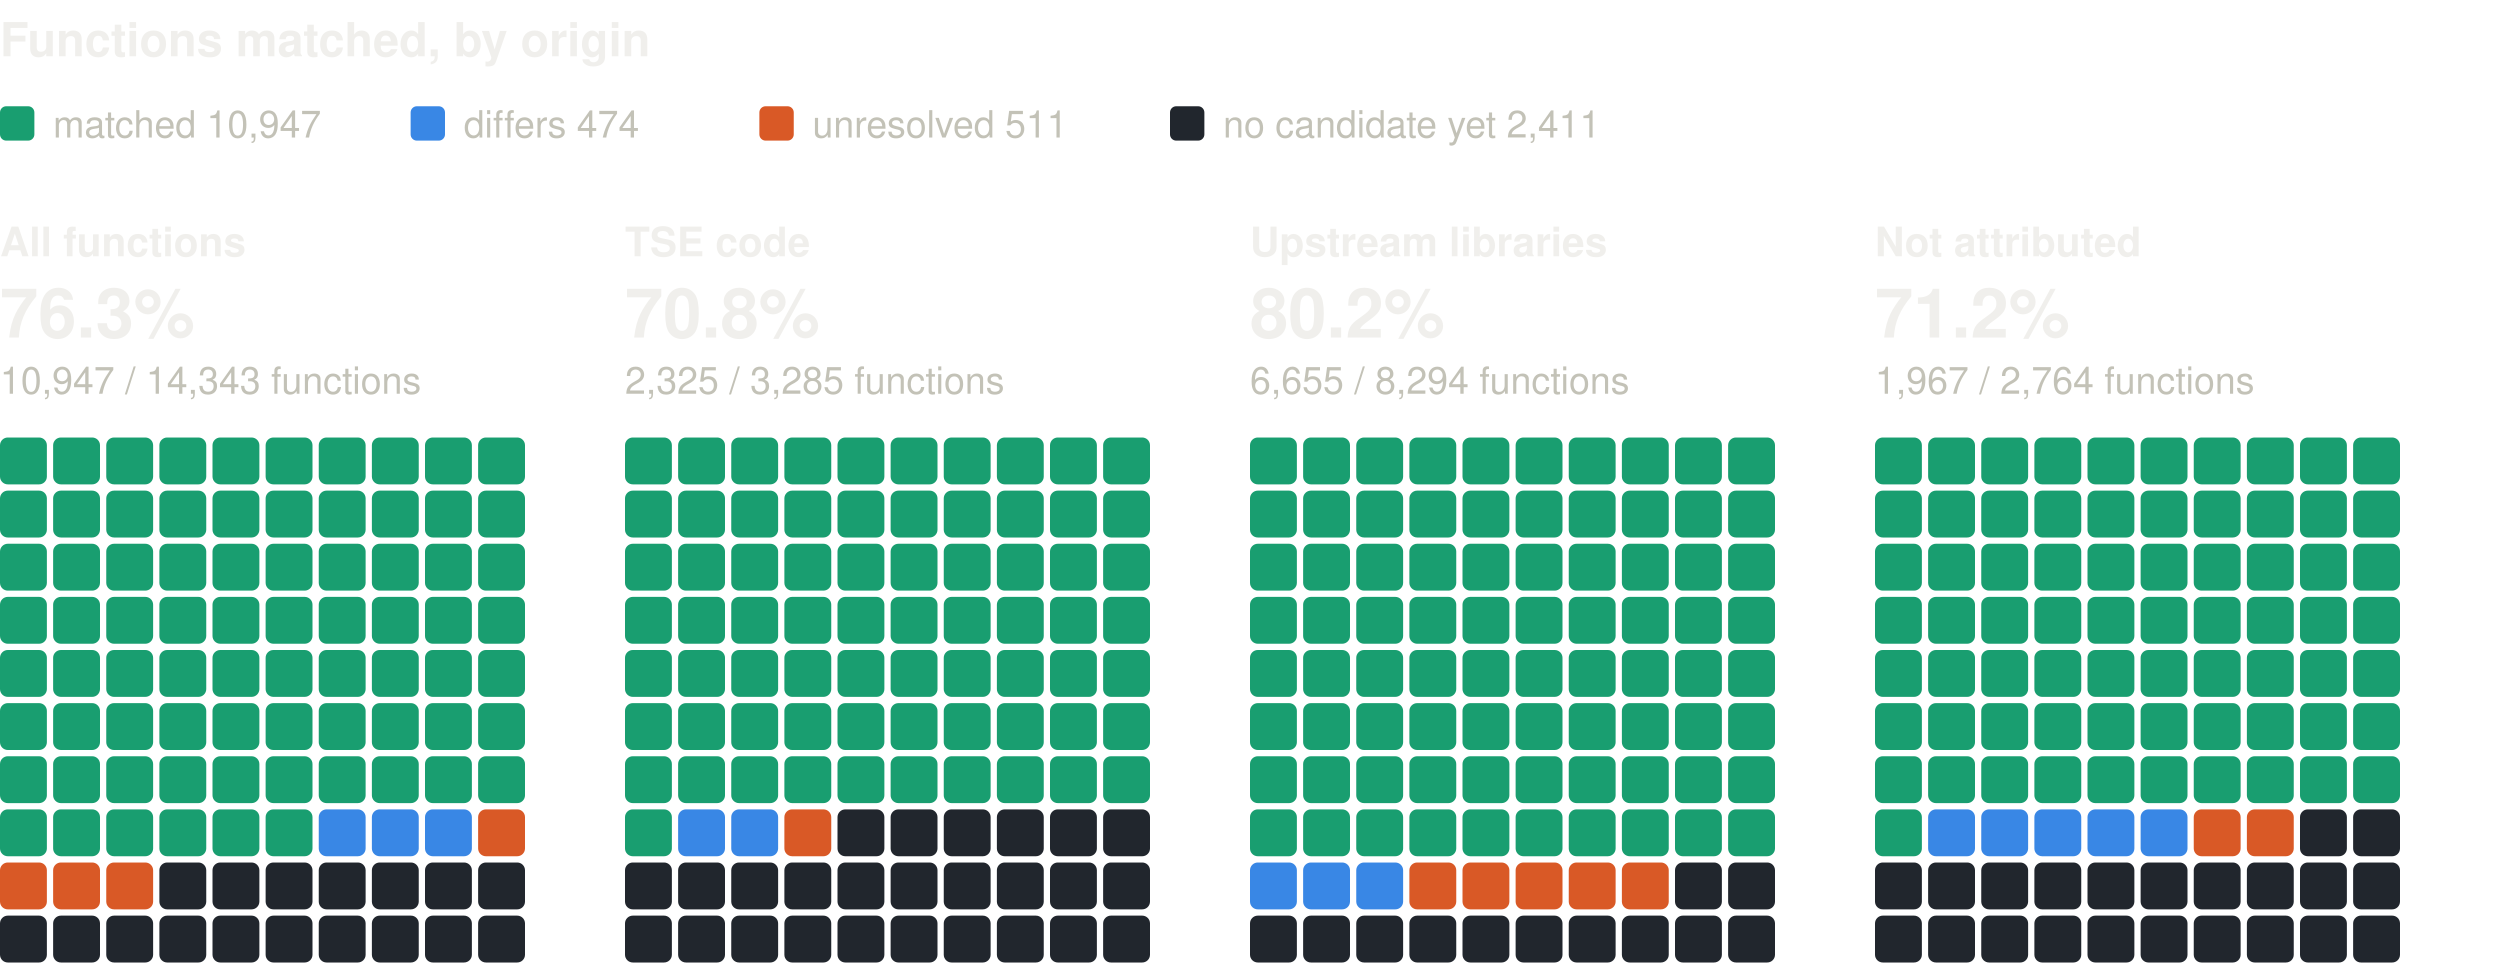
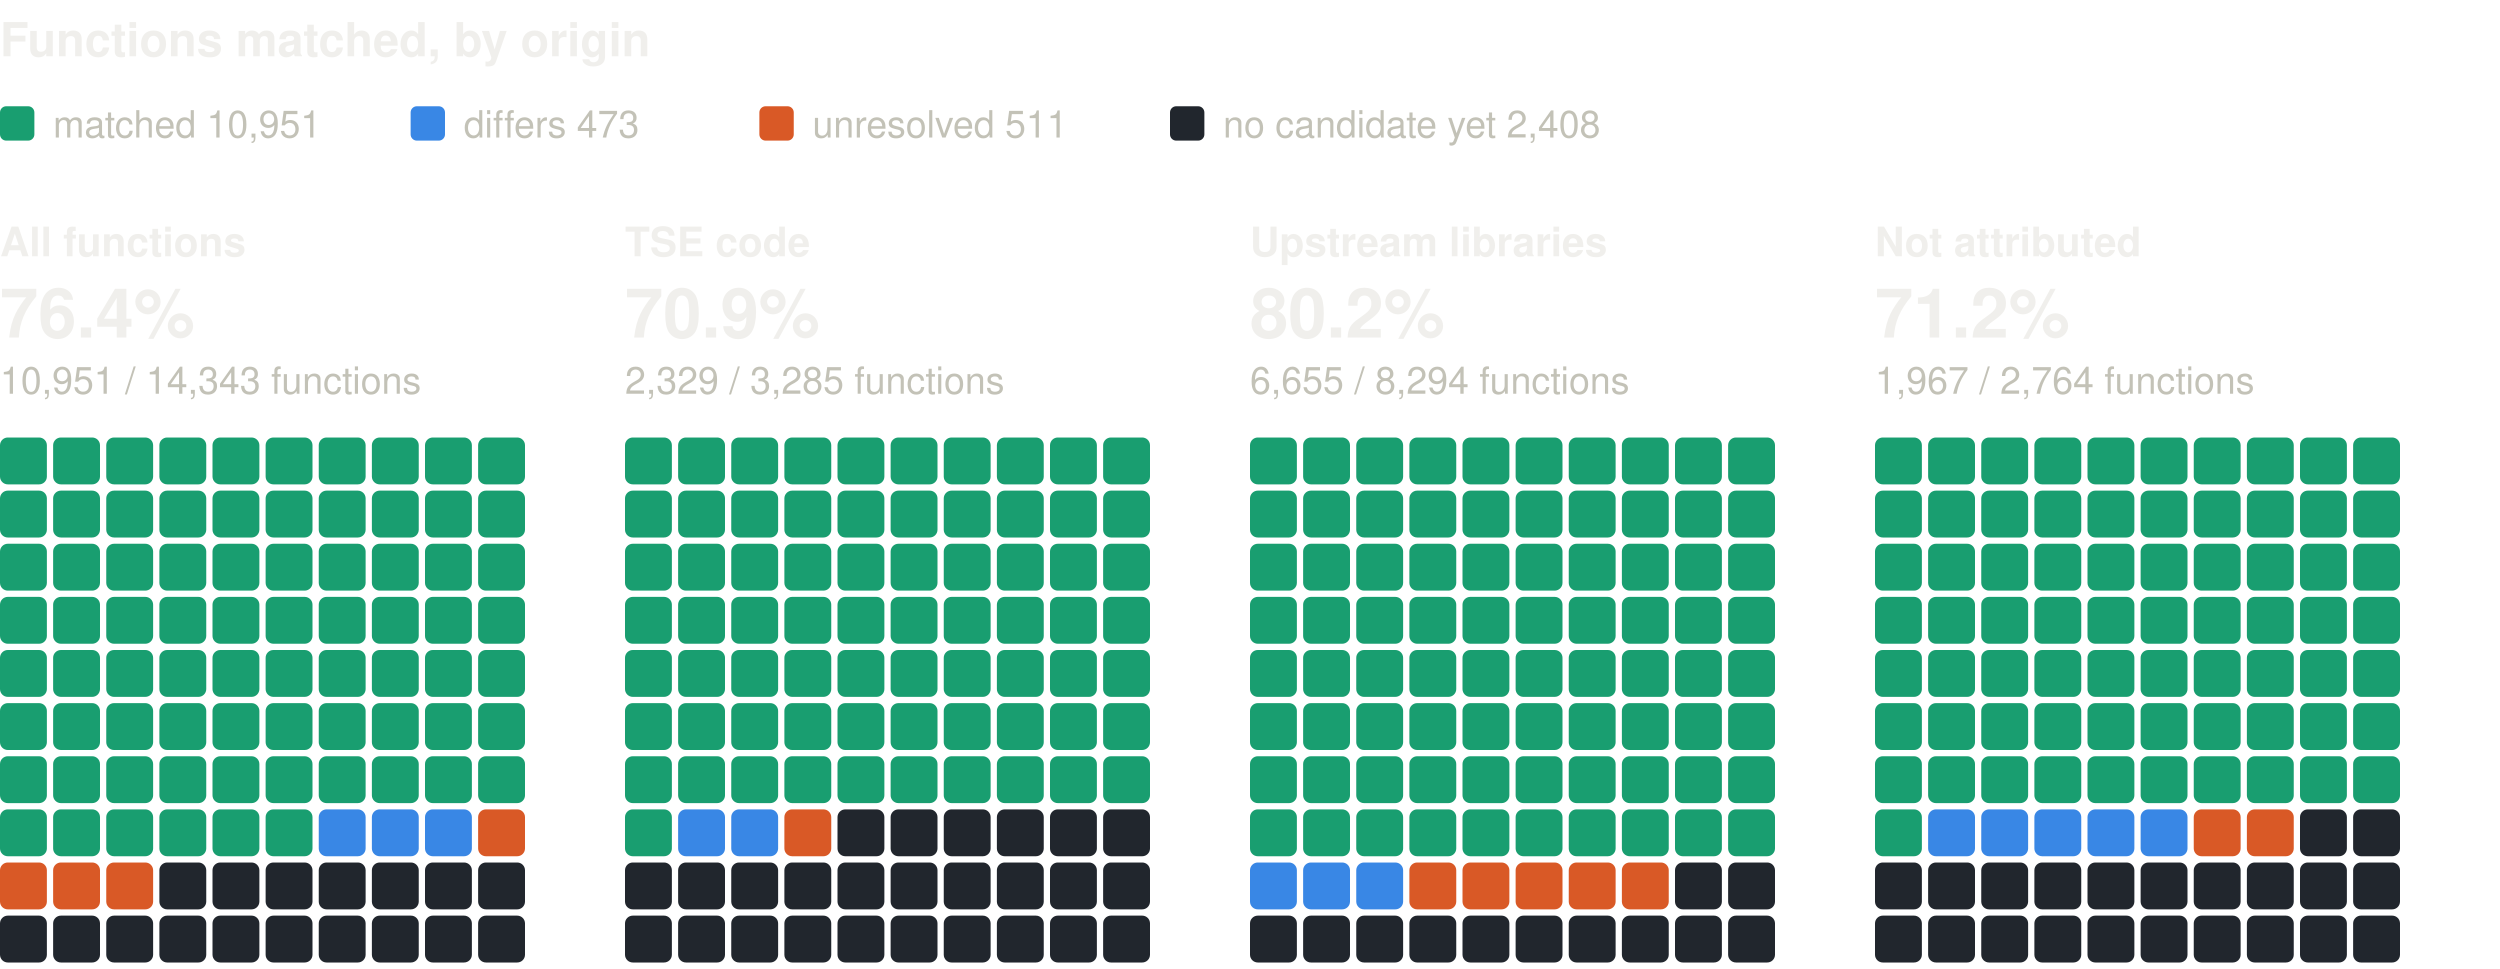
<svg xmlns="http://www.w3.org/2000/svg" width="800" height="310" viewBox="0 0 800 310" role="img" aria-label="Functions matched, by origin: one square per percent, coloured by verdict" font-family="system-ui, -apple-system, 'Segoe UI', Helvetica, Arial, sans-serif">
  <text x="0" y="18" font-size="15" fill="#f0efec" font-weight="600">Functions matched, by origin</text>
  <rect x="0" y="34" width="11" height="11" rx="2" fill="#199e70" />
-   <text x="17" y="44" font-size="12" fill="#c3c2b7">matched 10,947</text>
+   <text x="17" y="44" font-size="12" fill="#c3c2b7">matched 10,951</text>
  <rect x="131.4" y="34" width="11" height="11" rx="2" fill="#3987e5" />
-   <text x="148.4" y="44" font-size="12" fill="#c3c2b7">differs 474</text>
+   <text x="148.4" y="44" font-size="12" fill="#c3c2b7">differs 473</text>
  <rect x="243" y="34" width="11" height="11" rx="2" fill="#d95926" />
  <text x="260" y="44" font-size="12" fill="#c3c2b7">unresolved 511</text>
  <rect x="374.4" y="34" width="11" height="11" rx="2" fill="#21262d" />
-   <text x="391.4" y="44" font-size="12" fill="#c3c2b7">no candidate yet 2,411</text>
+   <text x="391.4" y="44" font-size="12" fill="#c3c2b7">no candidate yet 2,408</text>
  <text x="0" y="82" font-size="13" fill="#f0efec" font-weight="600">All functions</text>
-   <text x="0" y="108" font-size="22" fill="#f0efec" font-weight="600">76.3%</text>
-   <text x="0" y="126" font-size="12" fill="#c3c2b7">10,947 / 14,343 functions</text>
+   <text x="0" y="108" font-size="22" fill="#f0efec" font-weight="600">76.4%</text>
+   <text x="0" y="126" font-size="12" fill="#c3c2b7">10,951 / 14,343 functions</text>
  <rect x="0" y="140" width="15" height="15" rx="2.5" fill="#199e70" />
  <rect x="17" y="140" width="15" height="15" rx="2.5" fill="#199e70" />
  <rect x="34" y="140" width="15" height="15" rx="2.5" fill="#199e70" />
  <rect x="51" y="140" width="15" height="15" rx="2.5" fill="#199e70" />
  <rect x="68" y="140" width="15" height="15" rx="2.5" fill="#199e70" />
  <rect x="85" y="140" width="15" height="15" rx="2.5" fill="#199e70" />
  <rect x="102" y="140" width="15" height="15" rx="2.5" fill="#199e70" />
  <rect x="119" y="140" width="15" height="15" rx="2.5" fill="#199e70" />
  <rect x="136" y="140" width="15" height="15" rx="2.5" fill="#199e70" />
  <rect x="153" y="140" width="15" height="15" rx="2.5" fill="#199e70" />
  <rect x="0" y="157" width="15" height="15" rx="2.5" fill="#199e70" />
  <rect x="17" y="157" width="15" height="15" rx="2.5" fill="#199e70" />
  <rect x="34" y="157" width="15" height="15" rx="2.5" fill="#199e70" />
  <rect x="51" y="157" width="15" height="15" rx="2.5" fill="#199e70" />
  <rect x="68" y="157" width="15" height="15" rx="2.5" fill="#199e70" />
  <rect x="85" y="157" width="15" height="15" rx="2.5" fill="#199e70" />
  <rect x="102" y="157" width="15" height="15" rx="2.5" fill="#199e70" />
  <rect x="119" y="157" width="15" height="15" rx="2.5" fill="#199e70" />
  <rect x="136" y="157" width="15" height="15" rx="2.5" fill="#199e70" />
  <rect x="153" y="157" width="15" height="15" rx="2.5" fill="#199e70" />
  <rect x="0" y="174" width="15" height="15" rx="2.5" fill="#199e70" />
  <rect x="17" y="174" width="15" height="15" rx="2.5" fill="#199e70" />
  <rect x="34" y="174" width="15" height="15" rx="2.5" fill="#199e70" />
  <rect x="51" y="174" width="15" height="15" rx="2.5" fill="#199e70" />
  <rect x="68" y="174" width="15" height="15" rx="2.5" fill="#199e70" />
  <rect x="85" y="174" width="15" height="15" rx="2.5" fill="#199e70" />
  <rect x="102" y="174" width="15" height="15" rx="2.5" fill="#199e70" />
  <rect x="119" y="174" width="15" height="15" rx="2.5" fill="#199e70" />
  <rect x="136" y="174" width="15" height="15" rx="2.5" fill="#199e70" />
  <rect x="153" y="174" width="15" height="15" rx="2.5" fill="#199e70" />
  <rect x="0" y="191" width="15" height="15" rx="2.5" fill="#199e70" />
  <rect x="17" y="191" width="15" height="15" rx="2.5" fill="#199e70" />
  <rect x="34" y="191" width="15" height="15" rx="2.5" fill="#199e70" />
  <rect x="51" y="191" width="15" height="15" rx="2.5" fill="#199e70" />
  <rect x="68" y="191" width="15" height="15" rx="2.5" fill="#199e70" />
  <rect x="85" y="191" width="15" height="15" rx="2.5" fill="#199e70" />
  <rect x="102" y="191" width="15" height="15" rx="2.5" fill="#199e70" />
  <rect x="119" y="191" width="15" height="15" rx="2.5" fill="#199e70" />
  <rect x="136" y="191" width="15" height="15" rx="2.5" fill="#199e70" />
  <rect x="153" y="191" width="15" height="15" rx="2.5" fill="#199e70" />
  <rect x="0" y="208" width="15" height="15" rx="2.5" fill="#199e70" />
  <rect x="17" y="208" width="15" height="15" rx="2.5" fill="#199e70" />
  <rect x="34" y="208" width="15" height="15" rx="2.5" fill="#199e70" />
  <rect x="51" y="208" width="15" height="15" rx="2.5" fill="#199e70" />
  <rect x="68" y="208" width="15" height="15" rx="2.5" fill="#199e70" />
  <rect x="85" y="208" width="15" height="15" rx="2.5" fill="#199e70" />
  <rect x="102" y="208" width="15" height="15" rx="2.5" fill="#199e70" />
  <rect x="119" y="208" width="15" height="15" rx="2.5" fill="#199e70" />
  <rect x="136" y="208" width="15" height="15" rx="2.5" fill="#199e70" />
  <rect x="153" y="208" width="15" height="15" rx="2.5" fill="#199e70" />
  <rect x="0" y="225" width="15" height="15" rx="2.5" fill="#199e70" />
  <rect x="17" y="225" width="15" height="15" rx="2.5" fill="#199e70" />
  <rect x="34" y="225" width="15" height="15" rx="2.5" fill="#199e70" />
  <rect x="51" y="225" width="15" height="15" rx="2.5" fill="#199e70" />
  <rect x="68" y="225" width="15" height="15" rx="2.5" fill="#199e70" />
  <rect x="85" y="225" width="15" height="15" rx="2.5" fill="#199e70" />
  <rect x="102" y="225" width="15" height="15" rx="2.5" fill="#199e70" />
  <rect x="119" y="225" width="15" height="15" rx="2.5" fill="#199e70" />
  <rect x="136" y="225" width="15" height="15" rx="2.5" fill="#199e70" />
  <rect x="153" y="225" width="15" height="15" rx="2.5" fill="#199e70" />
  <rect x="0" y="242" width="15" height="15" rx="2.5" fill="#199e70" />
  <rect x="17" y="242" width="15" height="15" rx="2.5" fill="#199e70" />
  <rect x="34" y="242" width="15" height="15" rx="2.5" fill="#199e70" />
  <rect x="51" y="242" width="15" height="15" rx="2.5" fill="#199e70" />
  <rect x="68" y="242" width="15" height="15" rx="2.5" fill="#199e70" />
  <rect x="85" y="242" width="15" height="15" rx="2.5" fill="#199e70" />
  <rect x="102" y="242" width="15" height="15" rx="2.5" fill="#199e70" />
  <rect x="119" y="242" width="15" height="15" rx="2.5" fill="#199e70" />
  <rect x="136" y="242" width="15" height="15" rx="2.5" fill="#199e70" />
  <rect x="153" y="242" width="15" height="15" rx="2.5" fill="#199e70" />
  <rect x="0" y="259" width="15" height="15" rx="2.5" fill="#199e70" />
  <rect x="17" y="259" width="15" height="15" rx="2.5" fill="#199e70" />
  <rect x="34" y="259" width="15" height="15" rx="2.5" fill="#199e70" />
  <rect x="51" y="259" width="15" height="15" rx="2.5" fill="#199e70" />
  <rect x="68" y="259" width="15" height="15" rx="2.5" fill="#199e70" />
  <rect x="85" y="259" width="15" height="15" rx="2.5" fill="#199e70" />
  <rect x="102" y="259" width="15" height="15" rx="2.5" fill="#3987e5" />
  <rect x="119" y="259" width="15" height="15" rx="2.5" fill="#3987e5" />
  <rect x="136" y="259" width="15" height="15" rx="2.5" fill="#3987e5" />
  <rect x="153" y="259" width="15" height="15" rx="2.5" fill="#d95926" />
  <rect x="0" y="276" width="15" height="15" rx="2.5" fill="#d95926" />
  <rect x="17" y="276" width="15" height="15" rx="2.5" fill="#d95926" />
  <rect x="34" y="276" width="15" height="15" rx="2.5" fill="#d95926" />
  <rect x="51" y="276" width="15" height="15" rx="2.5" fill="#21262d" />
  <rect x="68" y="276" width="15" height="15" rx="2.5" fill="#21262d" />
  <rect x="85" y="276" width="15" height="15" rx="2.5" fill="#21262d" />
  <rect x="102" y="276" width="15" height="15" rx="2.5" fill="#21262d" />
  <rect x="119" y="276" width="15" height="15" rx="2.5" fill="#21262d" />
  <rect x="136" y="276" width="15" height="15" rx="2.5" fill="#21262d" />
  <rect x="153" y="276" width="15" height="15" rx="2.5" fill="#21262d" />
  <rect x="0" y="293" width="15" height="15" rx="2.5" fill="#21262d" />
  <rect x="17" y="293" width="15" height="15" rx="2.5" fill="#21262d" />
  <rect x="34" y="293" width="15" height="15" rx="2.5" fill="#21262d" />
  <rect x="51" y="293" width="15" height="15" rx="2.5" fill="#21262d" />
  <rect x="68" y="293" width="15" height="15" rx="2.5" fill="#21262d" />
  <rect x="85" y="293" width="15" height="15" rx="2.5" fill="#21262d" />
  <rect x="102" y="293" width="15" height="15" rx="2.5" fill="#21262d" />
  <rect x="119" y="293" width="15" height="15" rx="2.5" fill="#21262d" />
  <rect x="136" y="293" width="15" height="15" rx="2.5" fill="#21262d" />
  <rect x="153" y="293" width="15" height="15" rx="2.5" fill="#21262d" />
  <text x="200" y="82" font-size="13" fill="#f0efec" font-weight="600">TSE code</text>
-   <text x="200" y="108" font-size="22" fill="#f0efec" font-weight="600">70.8%</text>
-   <text x="200" y="126" font-size="12" fill="#c3c2b7">2,325 / 3,285 functions</text>
+   <text x="200" y="108" font-size="22" fill="#f0efec" font-weight="600">70.9%</text>
+   <text x="200" y="126" font-size="12" fill="#c3c2b7">2,329 / 3,285 functions</text>
  <rect x="200" y="140" width="15" height="15" rx="2.5" fill="#199e70" />
  <rect x="217" y="140" width="15" height="15" rx="2.5" fill="#199e70" />
  <rect x="234" y="140" width="15" height="15" rx="2.5" fill="#199e70" />
  <rect x="251" y="140" width="15" height="15" rx="2.5" fill="#199e70" />
  <rect x="268" y="140" width="15" height="15" rx="2.5" fill="#199e70" />
  <rect x="285" y="140" width="15" height="15" rx="2.5" fill="#199e70" />
  <rect x="302" y="140" width="15" height="15" rx="2.5" fill="#199e70" />
  <rect x="319" y="140" width="15" height="15" rx="2.5" fill="#199e70" />
  <rect x="336" y="140" width="15" height="15" rx="2.5" fill="#199e70" />
  <rect x="353" y="140" width="15" height="15" rx="2.5" fill="#199e70" />
  <rect x="200" y="157" width="15" height="15" rx="2.5" fill="#199e70" />
  <rect x="217" y="157" width="15" height="15" rx="2.5" fill="#199e70" />
  <rect x="234" y="157" width="15" height="15" rx="2.5" fill="#199e70" />
  <rect x="251" y="157" width="15" height="15" rx="2.5" fill="#199e70" />
  <rect x="268" y="157" width="15" height="15" rx="2.5" fill="#199e70" />
  <rect x="285" y="157" width="15" height="15" rx="2.5" fill="#199e70" />
  <rect x="302" y="157" width="15" height="15" rx="2.5" fill="#199e70" />
  <rect x="319" y="157" width="15" height="15" rx="2.5" fill="#199e70" />
  <rect x="336" y="157" width="15" height="15" rx="2.5" fill="#199e70" />
  <rect x="353" y="157" width="15" height="15" rx="2.5" fill="#199e70" />
  <rect x="200" y="174" width="15" height="15" rx="2.5" fill="#199e70" />
  <rect x="217" y="174" width="15" height="15" rx="2.5" fill="#199e70" />
  <rect x="234" y="174" width="15" height="15" rx="2.5" fill="#199e70" />
  <rect x="251" y="174" width="15" height="15" rx="2.5" fill="#199e70" />
  <rect x="268" y="174" width="15" height="15" rx="2.5" fill="#199e70" />
  <rect x="285" y="174" width="15" height="15" rx="2.5" fill="#199e70" />
  <rect x="302" y="174" width="15" height="15" rx="2.5" fill="#199e70" />
  <rect x="319" y="174" width="15" height="15" rx="2.5" fill="#199e70" />
  <rect x="336" y="174" width="15" height="15" rx="2.5" fill="#199e70" />
  <rect x="353" y="174" width="15" height="15" rx="2.5" fill="#199e70" />
  <rect x="200" y="191" width="15" height="15" rx="2.5" fill="#199e70" />
  <rect x="217" y="191" width="15" height="15" rx="2.5" fill="#199e70" />
  <rect x="234" y="191" width="15" height="15" rx="2.5" fill="#199e70" />
  <rect x="251" y="191" width="15" height="15" rx="2.5" fill="#199e70" />
  <rect x="268" y="191" width="15" height="15" rx="2.5" fill="#199e70" />
  <rect x="285" y="191" width="15" height="15" rx="2.5" fill="#199e70" />
  <rect x="302" y="191" width="15" height="15" rx="2.5" fill="#199e70" />
  <rect x="319" y="191" width="15" height="15" rx="2.5" fill="#199e70" />
  <rect x="336" y="191" width="15" height="15" rx="2.5" fill="#199e70" />
  <rect x="353" y="191" width="15" height="15" rx="2.5" fill="#199e70" />
  <rect x="200" y="208" width="15" height="15" rx="2.5" fill="#199e70" />
  <rect x="217" y="208" width="15" height="15" rx="2.5" fill="#199e70" />
  <rect x="234" y="208" width="15" height="15" rx="2.5" fill="#199e70" />
  <rect x="251" y="208" width="15" height="15" rx="2.5" fill="#199e70" />
  <rect x="268" y="208" width="15" height="15" rx="2.5" fill="#199e70" />
  <rect x="285" y="208" width="15" height="15" rx="2.5" fill="#199e70" />
  <rect x="302" y="208" width="15" height="15" rx="2.5" fill="#199e70" />
  <rect x="319" y="208" width="15" height="15" rx="2.5" fill="#199e70" />
  <rect x="336" y="208" width="15" height="15" rx="2.5" fill="#199e70" />
  <rect x="353" y="208" width="15" height="15" rx="2.5" fill="#199e70" />
  <rect x="200" y="225" width="15" height="15" rx="2.5" fill="#199e70" />
  <rect x="217" y="225" width="15" height="15" rx="2.5" fill="#199e70" />
  <rect x="234" y="225" width="15" height="15" rx="2.5" fill="#199e70" />
  <rect x="251" y="225" width="15" height="15" rx="2.5" fill="#199e70" />
  <rect x="268" y="225" width="15" height="15" rx="2.5" fill="#199e70" />
  <rect x="285" y="225" width="15" height="15" rx="2.5" fill="#199e70" />
  <rect x="302" y="225" width="15" height="15" rx="2.5" fill="#199e70" />
  <rect x="319" y="225" width="15" height="15" rx="2.5" fill="#199e70" />
  <rect x="336" y="225" width="15" height="15" rx="2.5" fill="#199e70" />
  <rect x="353" y="225" width="15" height="15" rx="2.5" fill="#199e70" />
  <rect x="200" y="242" width="15" height="15" rx="2.5" fill="#199e70" />
  <rect x="217" y="242" width="15" height="15" rx="2.5" fill="#199e70" />
  <rect x="234" y="242" width="15" height="15" rx="2.5" fill="#199e70" />
  <rect x="251" y="242" width="15" height="15" rx="2.5" fill="#199e70" />
  <rect x="268" y="242" width="15" height="15" rx="2.5" fill="#199e70" />
  <rect x="285" y="242" width="15" height="15" rx="2.5" fill="#199e70" />
  <rect x="302" y="242" width="15" height="15" rx="2.5" fill="#199e70" />
  <rect x="319" y="242" width="15" height="15" rx="2.5" fill="#199e70" />
  <rect x="336" y="242" width="15" height="15" rx="2.5" fill="#199e70" />
  <rect x="353" y="242" width="15" height="15" rx="2.5" fill="#199e70" />
  <rect x="200" y="259" width="15" height="15" rx="2.5" fill="#199e70" />
  <rect x="217" y="259" width="15" height="15" rx="2.5" fill="#3987e5" />
  <rect x="234" y="259" width="15" height="15" rx="2.5" fill="#3987e5" />
  <rect x="251" y="259" width="15" height="15" rx="2.5" fill="#d95926" />
  <rect x="268" y="259" width="15" height="15" rx="2.5" fill="#21262d" />
  <rect x="285" y="259" width="15" height="15" rx="2.5" fill="#21262d" />
  <rect x="302" y="259" width="15" height="15" rx="2.5" fill="#21262d" />
  <rect x="319" y="259" width="15" height="15" rx="2.5" fill="#21262d" />
  <rect x="336" y="259" width="15" height="15" rx="2.5" fill="#21262d" />
  <rect x="353" y="259" width="15" height="15" rx="2.5" fill="#21262d" />
  <rect x="200" y="276" width="15" height="15" rx="2.5" fill="#21262d" />
  <rect x="217" y="276" width="15" height="15" rx="2.5" fill="#21262d" />
  <rect x="234" y="276" width="15" height="15" rx="2.5" fill="#21262d" />
  <rect x="251" y="276" width="15" height="15" rx="2.5" fill="#21262d" />
  <rect x="268" y="276" width="15" height="15" rx="2.5" fill="#21262d" />
  <rect x="285" y="276" width="15" height="15" rx="2.5" fill="#21262d" />
  <rect x="302" y="276" width="15" height="15" rx="2.5" fill="#21262d" />
  <rect x="319" y="276" width="15" height="15" rx="2.5" fill="#21262d" />
  <rect x="336" y="276" width="15" height="15" rx="2.5" fill="#21262d" />
  <rect x="353" y="276" width="15" height="15" rx="2.5" fill="#21262d" />
  <rect x="200" y="293" width="15" height="15" rx="2.5" fill="#21262d" />
  <rect x="217" y="293" width="15" height="15" rx="2.5" fill="#21262d" />
  <rect x="234" y="293" width="15" height="15" rx="2.5" fill="#21262d" />
  <rect x="251" y="293" width="15" height="15" rx="2.5" fill="#21262d" />
  <rect x="268" y="293" width="15" height="15" rx="2.5" fill="#21262d" />
  <rect x="285" y="293" width="15" height="15" rx="2.5" fill="#21262d" />
  <rect x="302" y="293" width="15" height="15" rx="2.5" fill="#21262d" />
  <rect x="319" y="293" width="15" height="15" rx="2.5" fill="#21262d" />
  <rect x="336" y="293" width="15" height="15" rx="2.5" fill="#21262d" />
  <rect x="353" y="293" width="15" height="15" rx="2.5" fill="#21262d" />
  <text x="400" y="82" font-size="13" fill="#f0efec" font-weight="600">Upstream libraries</text>
  <text x="400" y="108" font-size="22" fill="#f0efec" font-weight="600">80.2%</text>
  <text x="400" y="126" font-size="12" fill="#c3c2b7">6,655 / 8,294 functions</text>
  <rect x="400" y="140" width="15" height="15" rx="2.5" fill="#199e70" />
  <rect x="417" y="140" width="15" height="15" rx="2.5" fill="#199e70" />
  <rect x="434" y="140" width="15" height="15" rx="2.5" fill="#199e70" />
  <rect x="451" y="140" width="15" height="15" rx="2.5" fill="#199e70" />
  <rect x="468" y="140" width="15" height="15" rx="2.5" fill="#199e70" />
  <rect x="485" y="140" width="15" height="15" rx="2.5" fill="#199e70" />
  <rect x="502" y="140" width="15" height="15" rx="2.5" fill="#199e70" />
  <rect x="519" y="140" width="15" height="15" rx="2.5" fill="#199e70" />
  <rect x="536" y="140" width="15" height="15" rx="2.5" fill="#199e70" />
  <rect x="553" y="140" width="15" height="15" rx="2.5" fill="#199e70" />
  <rect x="400" y="157" width="15" height="15" rx="2.5" fill="#199e70" />
  <rect x="417" y="157" width="15" height="15" rx="2.5" fill="#199e70" />
  <rect x="434" y="157" width="15" height="15" rx="2.5" fill="#199e70" />
  <rect x="451" y="157" width="15" height="15" rx="2.5" fill="#199e70" />
  <rect x="468" y="157" width="15" height="15" rx="2.5" fill="#199e70" />
  <rect x="485" y="157" width="15" height="15" rx="2.5" fill="#199e70" />
  <rect x="502" y="157" width="15" height="15" rx="2.5" fill="#199e70" />
  <rect x="519" y="157" width="15" height="15" rx="2.5" fill="#199e70" />
  <rect x="536" y="157" width="15" height="15" rx="2.5" fill="#199e70" />
  <rect x="553" y="157" width="15" height="15" rx="2.5" fill="#199e70" />
  <rect x="400" y="174" width="15" height="15" rx="2.5" fill="#199e70" />
  <rect x="417" y="174" width="15" height="15" rx="2.5" fill="#199e70" />
  <rect x="434" y="174" width="15" height="15" rx="2.5" fill="#199e70" />
  <rect x="451" y="174" width="15" height="15" rx="2.5" fill="#199e70" />
  <rect x="468" y="174" width="15" height="15" rx="2.5" fill="#199e70" />
  <rect x="485" y="174" width="15" height="15" rx="2.5" fill="#199e70" />
  <rect x="502" y="174" width="15" height="15" rx="2.5" fill="#199e70" />
  <rect x="519" y="174" width="15" height="15" rx="2.5" fill="#199e70" />
  <rect x="536" y="174" width="15" height="15" rx="2.5" fill="#199e70" />
  <rect x="553" y="174" width="15" height="15" rx="2.5" fill="#199e70" />
  <rect x="400" y="191" width="15" height="15" rx="2.5" fill="#199e70" />
  <rect x="417" y="191" width="15" height="15" rx="2.5" fill="#199e70" />
  <rect x="434" y="191" width="15" height="15" rx="2.5" fill="#199e70" />
  <rect x="451" y="191" width="15" height="15" rx="2.5" fill="#199e70" />
  <rect x="468" y="191" width="15" height="15" rx="2.5" fill="#199e70" />
  <rect x="485" y="191" width="15" height="15" rx="2.5" fill="#199e70" />
  <rect x="502" y="191" width="15" height="15" rx="2.5" fill="#199e70" />
  <rect x="519" y="191" width="15" height="15" rx="2.5" fill="#199e70" />
  <rect x="536" y="191" width="15" height="15" rx="2.5" fill="#199e70" />
  <rect x="553" y="191" width="15" height="15" rx="2.5" fill="#199e70" />
  <rect x="400" y="208" width="15" height="15" rx="2.5" fill="#199e70" />
  <rect x="417" y="208" width="15" height="15" rx="2.5" fill="#199e70" />
  <rect x="434" y="208" width="15" height="15" rx="2.5" fill="#199e70" />
  <rect x="451" y="208" width="15" height="15" rx="2.5" fill="#199e70" />
  <rect x="468" y="208" width="15" height="15" rx="2.5" fill="#199e70" />
  <rect x="485" y="208" width="15" height="15" rx="2.5" fill="#199e70" />
  <rect x="502" y="208" width="15" height="15" rx="2.5" fill="#199e70" />
  <rect x="519" y="208" width="15" height="15" rx="2.5" fill="#199e70" />
  <rect x="536" y="208" width="15" height="15" rx="2.5" fill="#199e70" />
  <rect x="553" y="208" width="15" height="15" rx="2.5" fill="#199e70" />
  <rect x="400" y="225" width="15" height="15" rx="2.5" fill="#199e70" />
  <rect x="417" y="225" width="15" height="15" rx="2.5" fill="#199e70" />
  <rect x="434" y="225" width="15" height="15" rx="2.5" fill="#199e70" />
  <rect x="451" y="225" width="15" height="15" rx="2.5" fill="#199e70" />
  <rect x="468" y="225" width="15" height="15" rx="2.5" fill="#199e70" />
  <rect x="485" y="225" width="15" height="15" rx="2.5" fill="#199e70" />
  <rect x="502" y="225" width="15" height="15" rx="2.5" fill="#199e70" />
  <rect x="519" y="225" width="15" height="15" rx="2.5" fill="#199e70" />
  <rect x="536" y="225" width="15" height="15" rx="2.5" fill="#199e70" />
  <rect x="553" y="225" width="15" height="15" rx="2.5" fill="#199e70" />
  <rect x="400" y="242" width="15" height="15" rx="2.5" fill="#199e70" />
  <rect x="417" y="242" width="15" height="15" rx="2.5" fill="#199e70" />
  <rect x="434" y="242" width="15" height="15" rx="2.5" fill="#199e70" />
  <rect x="451" y="242" width="15" height="15" rx="2.5" fill="#199e70" />
  <rect x="468" y="242" width="15" height="15" rx="2.5" fill="#199e70" />
  <rect x="485" y="242" width="15" height="15" rx="2.5" fill="#199e70" />
  <rect x="502" y="242" width="15" height="15" rx="2.5" fill="#199e70" />
  <rect x="519" y="242" width="15" height="15" rx="2.5" fill="#199e70" />
  <rect x="536" y="242" width="15" height="15" rx="2.5" fill="#199e70" />
  <rect x="553" y="242" width="15" height="15" rx="2.5" fill="#199e70" />
  <rect x="400" y="259" width="15" height="15" rx="2.5" fill="#199e70" />
  <rect x="417" y="259" width="15" height="15" rx="2.5" fill="#199e70" />
  <rect x="434" y="259" width="15" height="15" rx="2.5" fill="#199e70" />
  <rect x="451" y="259" width="15" height="15" rx="2.5" fill="#199e70" />
  <rect x="468" y="259" width="15" height="15" rx="2.5" fill="#199e70" />
  <rect x="485" y="259" width="15" height="15" rx="2.5" fill="#199e70" />
  <rect x="502" y="259" width="15" height="15" rx="2.5" fill="#199e70" />
  <rect x="519" y="259" width="15" height="15" rx="2.5" fill="#199e70" />
  <rect x="536" y="259" width="15" height="15" rx="2.5" fill="#199e70" />
  <rect x="553" y="259" width="15" height="15" rx="2.5" fill="#199e70" />
  <rect x="400" y="276" width="15" height="15" rx="2.5" fill="#3987e5" />
  <rect x="417" y="276" width="15" height="15" rx="2.5" fill="#3987e5" />
  <rect x="434" y="276" width="15" height="15" rx="2.5" fill="#3987e5" />
  <rect x="451" y="276" width="15" height="15" rx="2.5" fill="#d95926" />
  <rect x="468" y="276" width="15" height="15" rx="2.5" fill="#d95926" />
  <rect x="485" y="276" width="15" height="15" rx="2.5" fill="#d95926" />
  <rect x="502" y="276" width="15" height="15" rx="2.5" fill="#d95926" />
  <rect x="519" y="276" width="15" height="15" rx="2.5" fill="#d95926" />
  <rect x="536" y="276" width="15" height="15" rx="2.5" fill="#21262d" />
  <rect x="553" y="276" width="15" height="15" rx="2.5" fill="#21262d" />
  <rect x="400" y="293" width="15" height="15" rx="2.5" fill="#21262d" />
  <rect x="417" y="293" width="15" height="15" rx="2.5" fill="#21262d" />
  <rect x="434" y="293" width="15" height="15" rx="2.5" fill="#21262d" />
  <rect x="451" y="293" width="15" height="15" rx="2.5" fill="#21262d" />
  <rect x="468" y="293" width="15" height="15" rx="2.5" fill="#21262d" />
  <rect x="485" y="293" width="15" height="15" rx="2.5" fill="#21262d" />
  <rect x="502" y="293" width="15" height="15" rx="2.5" fill="#21262d" />
  <rect x="519" y="293" width="15" height="15" rx="2.5" fill="#21262d" />
  <rect x="536" y="293" width="15" height="15" rx="2.5" fill="#21262d" />
  <rect x="553" y="293" width="15" height="15" rx="2.5" fill="#21262d" />
  <text x="600" y="82" font-size="13" fill="#f0efec" font-weight="600">Not attributed</text>
  <text x="600" y="108" font-size="22" fill="#f0efec" font-weight="600">71.2%</text>
  <text x="600" y="126" font-size="12" fill="#c3c2b7">1,967 / 2,764 functions</text>
  <rect x="600" y="140" width="15" height="15" rx="2.5" fill="#199e70" />
  <rect x="617" y="140" width="15" height="15" rx="2.5" fill="#199e70" />
  <rect x="634" y="140" width="15" height="15" rx="2.5" fill="#199e70" />
  <rect x="651" y="140" width="15" height="15" rx="2.5" fill="#199e70" />
  <rect x="668" y="140" width="15" height="15" rx="2.5" fill="#199e70" />
  <rect x="685" y="140" width="15" height="15" rx="2.5" fill="#199e70" />
  <rect x="702" y="140" width="15" height="15" rx="2.5" fill="#199e70" />
  <rect x="719" y="140" width="15" height="15" rx="2.5" fill="#199e70" />
  <rect x="736" y="140" width="15" height="15" rx="2.5" fill="#199e70" />
  <rect x="753" y="140" width="15" height="15" rx="2.5" fill="#199e70" />
  <rect x="600" y="157" width="15" height="15" rx="2.5" fill="#199e70" />
  <rect x="617" y="157" width="15" height="15" rx="2.5" fill="#199e70" />
  <rect x="634" y="157" width="15" height="15" rx="2.5" fill="#199e70" />
  <rect x="651" y="157" width="15" height="15" rx="2.5" fill="#199e70" />
  <rect x="668" y="157" width="15" height="15" rx="2.5" fill="#199e70" />
  <rect x="685" y="157" width="15" height="15" rx="2.5" fill="#199e70" />
  <rect x="702" y="157" width="15" height="15" rx="2.5" fill="#199e70" />
  <rect x="719" y="157" width="15" height="15" rx="2.5" fill="#199e70" />
  <rect x="736" y="157" width="15" height="15" rx="2.5" fill="#199e70" />
  <rect x="753" y="157" width="15" height="15" rx="2.5" fill="#199e70" />
  <rect x="600" y="174" width="15" height="15" rx="2.5" fill="#199e70" />
  <rect x="617" y="174" width="15" height="15" rx="2.5" fill="#199e70" />
  <rect x="634" y="174" width="15" height="15" rx="2.5" fill="#199e70" />
  <rect x="651" y="174" width="15" height="15" rx="2.5" fill="#199e70" />
  <rect x="668" y="174" width="15" height="15" rx="2.5" fill="#199e70" />
  <rect x="685" y="174" width="15" height="15" rx="2.5" fill="#199e70" />
  <rect x="702" y="174" width="15" height="15" rx="2.5" fill="#199e70" />
  <rect x="719" y="174" width="15" height="15" rx="2.5" fill="#199e70" />
  <rect x="736" y="174" width="15" height="15" rx="2.5" fill="#199e70" />
  <rect x="753" y="174" width="15" height="15" rx="2.5" fill="#199e70" />
  <rect x="600" y="191" width="15" height="15" rx="2.5" fill="#199e70" />
  <rect x="617" y="191" width="15" height="15" rx="2.5" fill="#199e70" />
  <rect x="634" y="191" width="15" height="15" rx="2.5" fill="#199e70" />
  <rect x="651" y="191" width="15" height="15" rx="2.5" fill="#199e70" />
  <rect x="668" y="191" width="15" height="15" rx="2.5" fill="#199e70" />
  <rect x="685" y="191" width="15" height="15" rx="2.5" fill="#199e70" />
  <rect x="702" y="191" width="15" height="15" rx="2.5" fill="#199e70" />
  <rect x="719" y="191" width="15" height="15" rx="2.5" fill="#199e70" />
  <rect x="736" y="191" width="15" height="15" rx="2.5" fill="#199e70" />
  <rect x="753" y="191" width="15" height="15" rx="2.5" fill="#199e70" />
  <rect x="600" y="208" width="15" height="15" rx="2.5" fill="#199e70" />
  <rect x="617" y="208" width="15" height="15" rx="2.5" fill="#199e70" />
  <rect x="634" y="208" width="15" height="15" rx="2.5" fill="#199e70" />
  <rect x="651" y="208" width="15" height="15" rx="2.5" fill="#199e70" />
  <rect x="668" y="208" width="15" height="15" rx="2.5" fill="#199e70" />
  <rect x="685" y="208" width="15" height="15" rx="2.5" fill="#199e70" />
  <rect x="702" y="208" width="15" height="15" rx="2.5" fill="#199e70" />
  <rect x="719" y="208" width="15" height="15" rx="2.5" fill="#199e70" />
  <rect x="736" y="208" width="15" height="15" rx="2.5" fill="#199e70" />
  <rect x="753" y="208" width="15" height="15" rx="2.5" fill="#199e70" />
  <rect x="600" y="225" width="15" height="15" rx="2.5" fill="#199e70" />
  <rect x="617" y="225" width="15" height="15" rx="2.5" fill="#199e70" />
  <rect x="634" y="225" width="15" height="15" rx="2.5" fill="#199e70" />
  <rect x="651" y="225" width="15" height="15" rx="2.5" fill="#199e70" />
  <rect x="668" y="225" width="15" height="15" rx="2.5" fill="#199e70" />
  <rect x="685" y="225" width="15" height="15" rx="2.5" fill="#199e70" />
  <rect x="702" y="225" width="15" height="15" rx="2.5" fill="#199e70" />
  <rect x="719" y="225" width="15" height="15" rx="2.5" fill="#199e70" />
  <rect x="736" y="225" width="15" height="15" rx="2.5" fill="#199e70" />
  <rect x="753" y="225" width="15" height="15" rx="2.5" fill="#199e70" />
  <rect x="600" y="242" width="15" height="15" rx="2.5" fill="#199e70" />
  <rect x="617" y="242" width="15" height="15" rx="2.5" fill="#199e70" />
  <rect x="634" y="242" width="15" height="15" rx="2.5" fill="#199e70" />
  <rect x="651" y="242" width="15" height="15" rx="2.5" fill="#199e70" />
  <rect x="668" y="242" width="15" height="15" rx="2.5" fill="#199e70" />
  <rect x="685" y="242" width="15" height="15" rx="2.5" fill="#199e70" />
  <rect x="702" y="242" width="15" height="15" rx="2.5" fill="#199e70" />
  <rect x="719" y="242" width="15" height="15" rx="2.5" fill="#199e70" />
  <rect x="736" y="242" width="15" height="15" rx="2.5" fill="#199e70" />
  <rect x="753" y="242" width="15" height="15" rx="2.5" fill="#199e70" />
  <rect x="600" y="259" width="15" height="15" rx="2.5" fill="#199e70" />
  <rect x="617" y="259" width="15" height="15" rx="2.5" fill="#3987e5" />
  <rect x="634" y="259" width="15" height="15" rx="2.5" fill="#3987e5" />
  <rect x="651" y="259" width="15" height="15" rx="2.5" fill="#3987e5" />
  <rect x="668" y="259" width="15" height="15" rx="2.5" fill="#3987e5" />
  <rect x="685" y="259" width="15" height="15" rx="2.5" fill="#3987e5" />
  <rect x="702" y="259" width="15" height="15" rx="2.5" fill="#d95926" />
  <rect x="719" y="259" width="15" height="15" rx="2.5" fill="#d95926" />
  <rect x="736" y="259" width="15" height="15" rx="2.5" fill="#21262d" />
  <rect x="753" y="259" width="15" height="15" rx="2.5" fill="#21262d" />
  <rect x="600" y="276" width="15" height="15" rx="2.5" fill="#21262d" />
  <rect x="617" y="276" width="15" height="15" rx="2.5" fill="#21262d" />
  <rect x="634" y="276" width="15" height="15" rx="2.5" fill="#21262d" />
  <rect x="651" y="276" width="15" height="15" rx="2.5" fill="#21262d" />
  <rect x="668" y="276" width="15" height="15" rx="2.5" fill="#21262d" />
  <rect x="685" y="276" width="15" height="15" rx="2.5" fill="#21262d" />
  <rect x="702" y="276" width="15" height="15" rx="2.5" fill="#21262d" />
  <rect x="719" y="276" width="15" height="15" rx="2.5" fill="#21262d" />
  <rect x="736" y="276" width="15" height="15" rx="2.5" fill="#21262d" />
  <rect x="753" y="276" width="15" height="15" rx="2.5" fill="#21262d" />
  <rect x="600" y="293" width="15" height="15" rx="2.5" fill="#21262d" />
  <rect x="617" y="293" width="15" height="15" rx="2.5" fill="#21262d" />
  <rect x="634" y="293" width="15" height="15" rx="2.5" fill="#21262d" />
  <rect x="651" y="293" width="15" height="15" rx="2.5" fill="#21262d" />
  <rect x="668" y="293" width="15" height="15" rx="2.5" fill="#21262d" />
  <rect x="685" y="293" width="15" height="15" rx="2.5" fill="#21262d" />
  <rect x="702" y="293" width="15" height="15" rx="2.5" fill="#21262d" />
  <rect x="719" y="293" width="15" height="15" rx="2.5" fill="#21262d" />
  <rect x="736" y="293" width="15" height="15" rx="2.5" fill="#21262d" />
  <rect x="753" y="293" width="15" height="15" rx="2.5" fill="#21262d" />
</svg>
